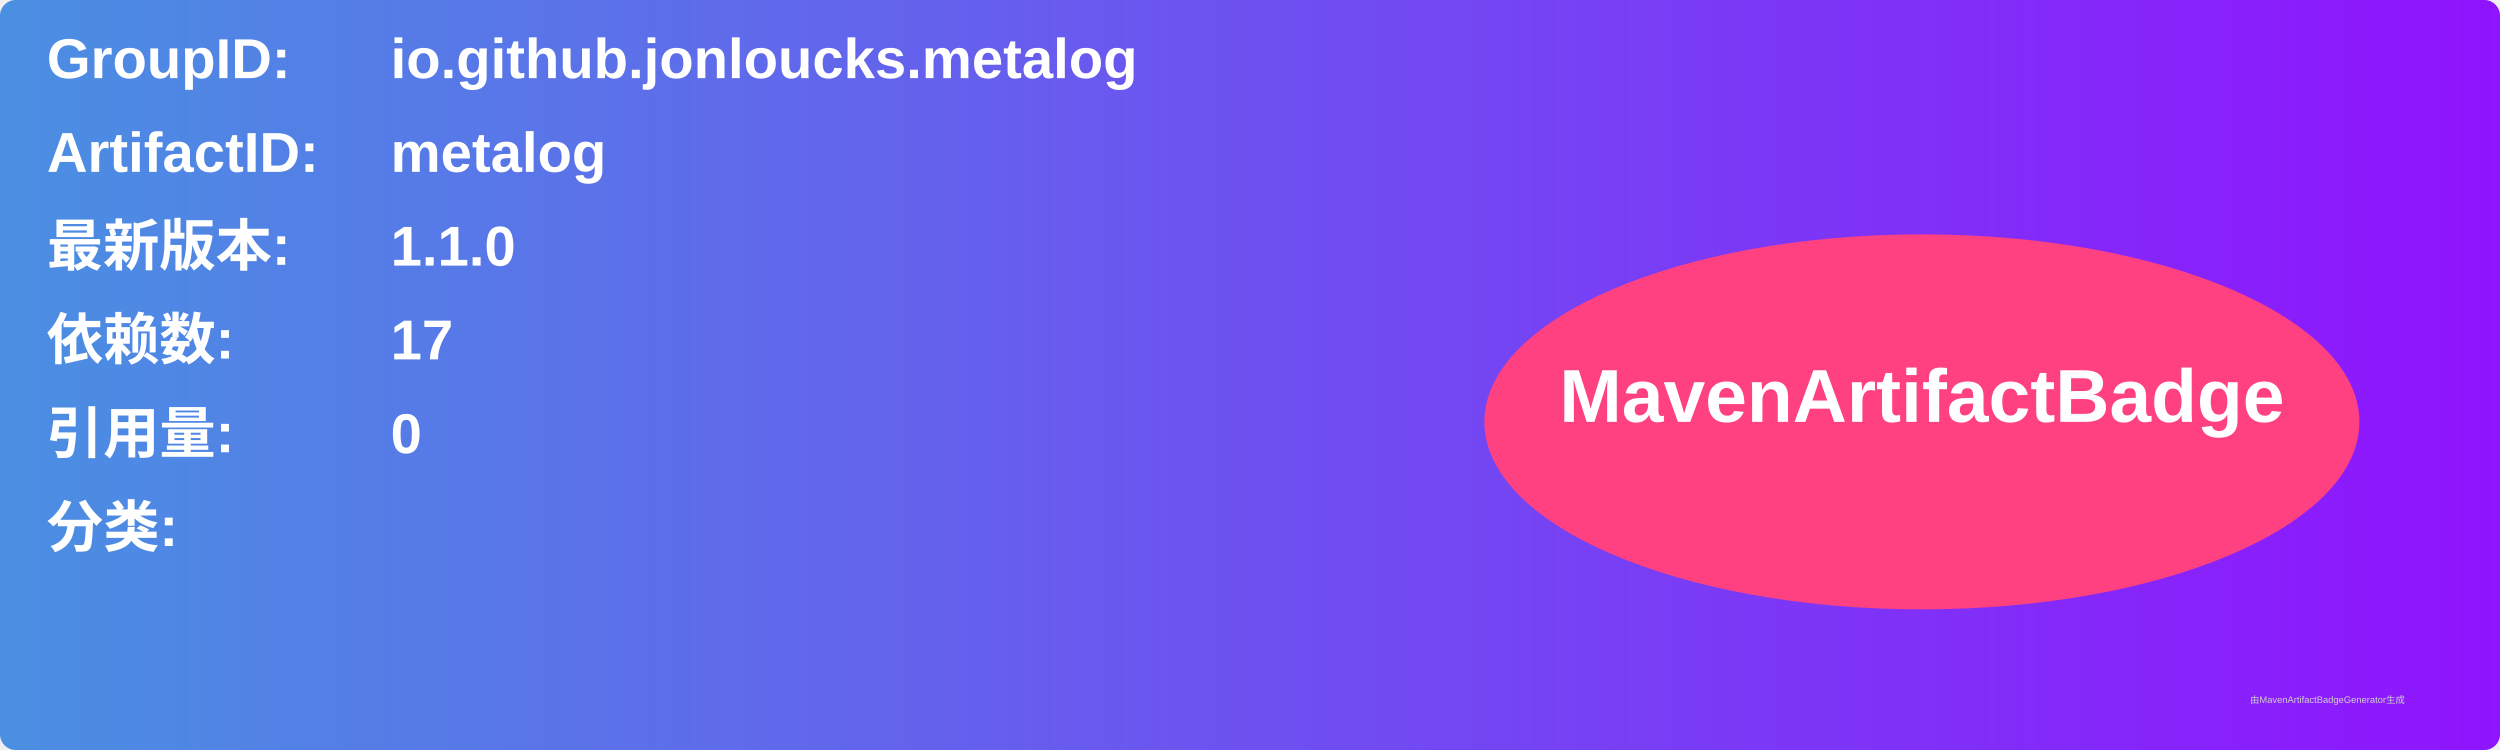
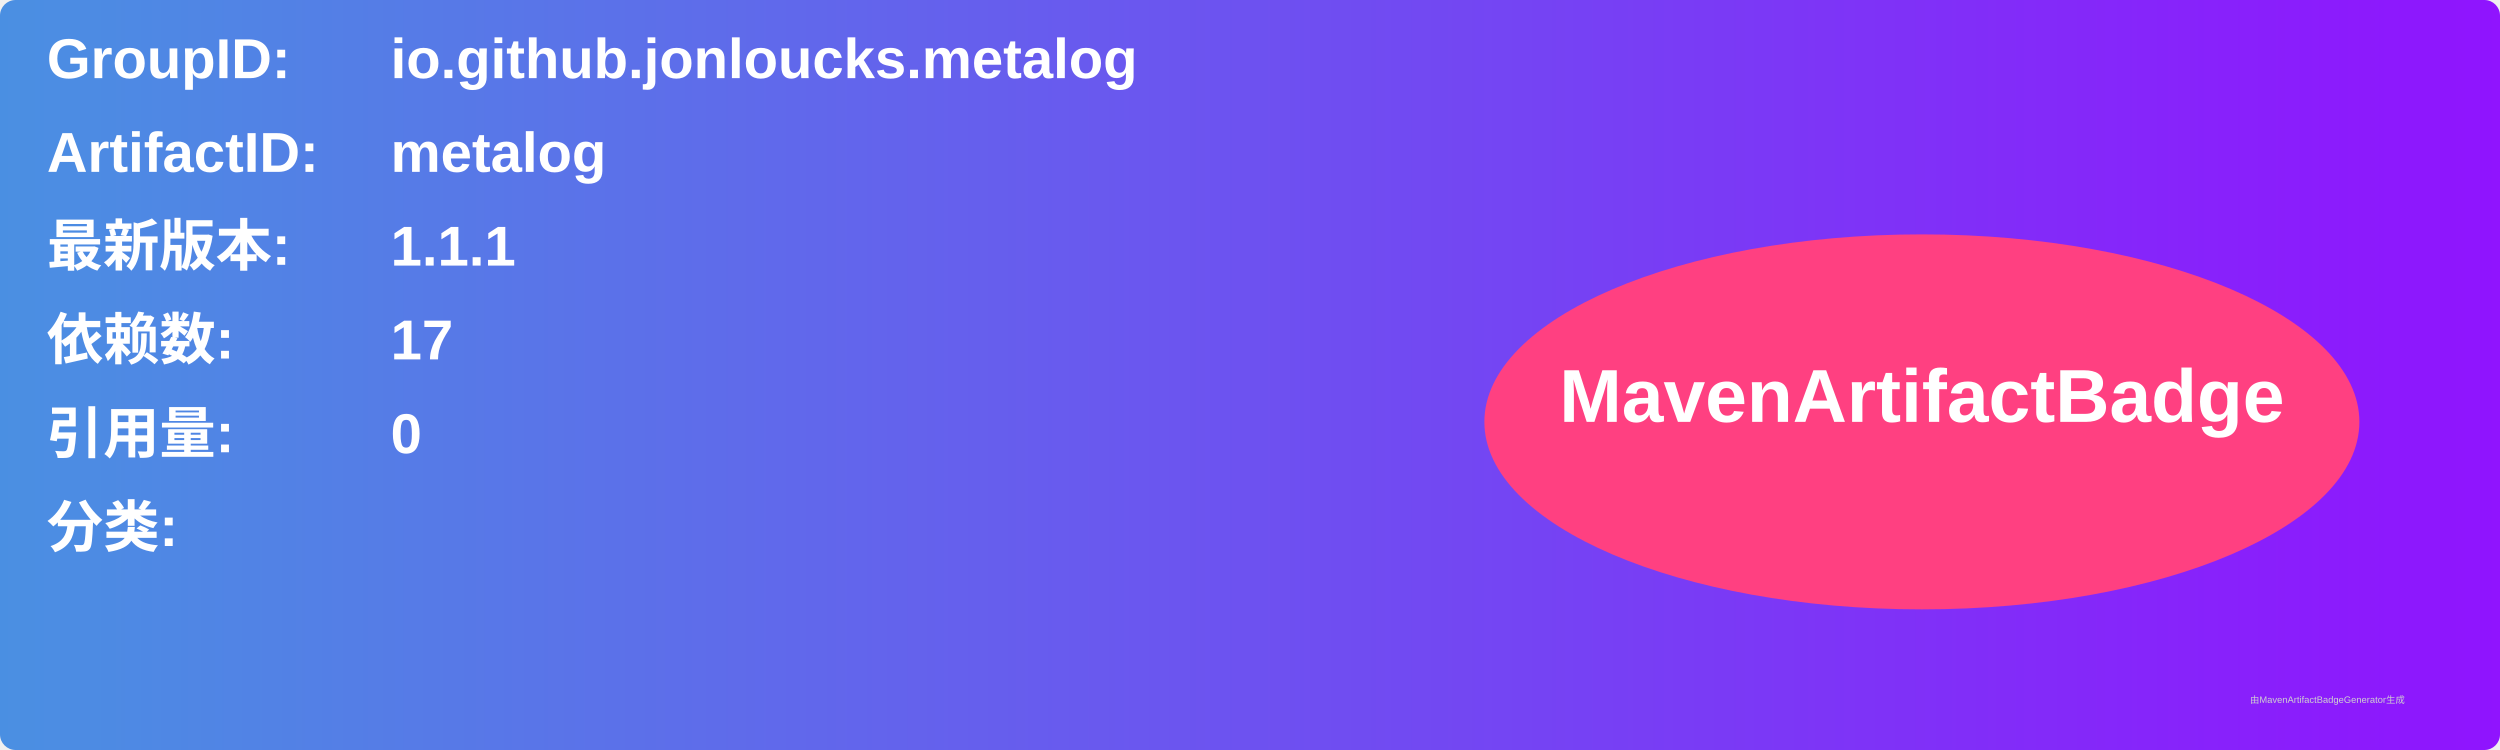
<svg xmlns="http://www.w3.org/2000/svg" width="800" height="240" viewBox="0 0 800 240">
  <linearGradient id="grad" x1="0%" y1="0%" x2="100%" y2="0%">
    <stop offset="0%" stop-color="#4a90e2" />
    <stop offset="100%" stop-color="#9013fe" />
  </linearGradient>
  <rect width="100%" height="100%" rx="5" ry="5" fill="url(#grad)" />
  <g transform="translate(15, 15)">
    <text x="0" y="10" font-family="Arial" font-size="18" fill="white" font-weight="bold" width="260">GroupID:</text>
    <text x="110" y="10" font-family="Arial" font-size="18" fill="white" font-weight="bold" width="460">io.github.jonloucks.metalog</text>
    <text x="0" y="40" font-family="Arial" font-size="18" fill="white" font-weight="bold" width="260">ArtifactID:</text>
    <text x="110" y="40" font-family="Arial" font-size="18" fill="white" font-weight="bold" width="460">metalog</text>
    <text x="0" y="70" font-family="Arial" font-size="18" fill="white" font-weight="bold">最新版本:</text>
    <text x="110" y="70" font-family="Arial" font-size="18" fill="white" font-weight="bold">
-       <tspan font-weight="bold">1.1.0</tspan>
+       <tspan font-weight="bold">1.1.1</tspan>
    </text>
    <text x="0" y="100" font-family="Arial" font-size="18" fill="white" font-weight="bold">依赖数: </text>
    <text x="110" y="100" font-family="Arial" font-size="18" fill="white">
      <tspan font-weight="bold">17</tspan>
    </text>
    <text x="0" y="130" font-family="Arial" font-size="18" fill="white" font-weight="bold">引用量: </text>
    <text x="110" y="130" font-family="Arial" font-size="18" fill="white">
      <tspan font-weight="bold">0</tspan>
    </text>
    <text x="0" y="160" font-family="Arial" font-size="18" fill="white" font-weight="bold">分类:</text>
    <text x="10" y="190" font-family="Arial" font-size="10" fill="white">
      <tspan font-weight="bold" />
    </text>
    <ellipse cx="600" cy="120" rx="140" ry="60" fill="#ff4081" />
    <text x="600" y="120" text-anchor="middle" font-family="Arial" font-size="24" fill="white" font-weight="bold">MavenArtifactBadge</text>
  </g>
  <text x="720" y="225" font-family="Arial" font-size="3" fill="#d0d0d0">由MavenArtifactBadgeGenerator生成</text>
</svg>
